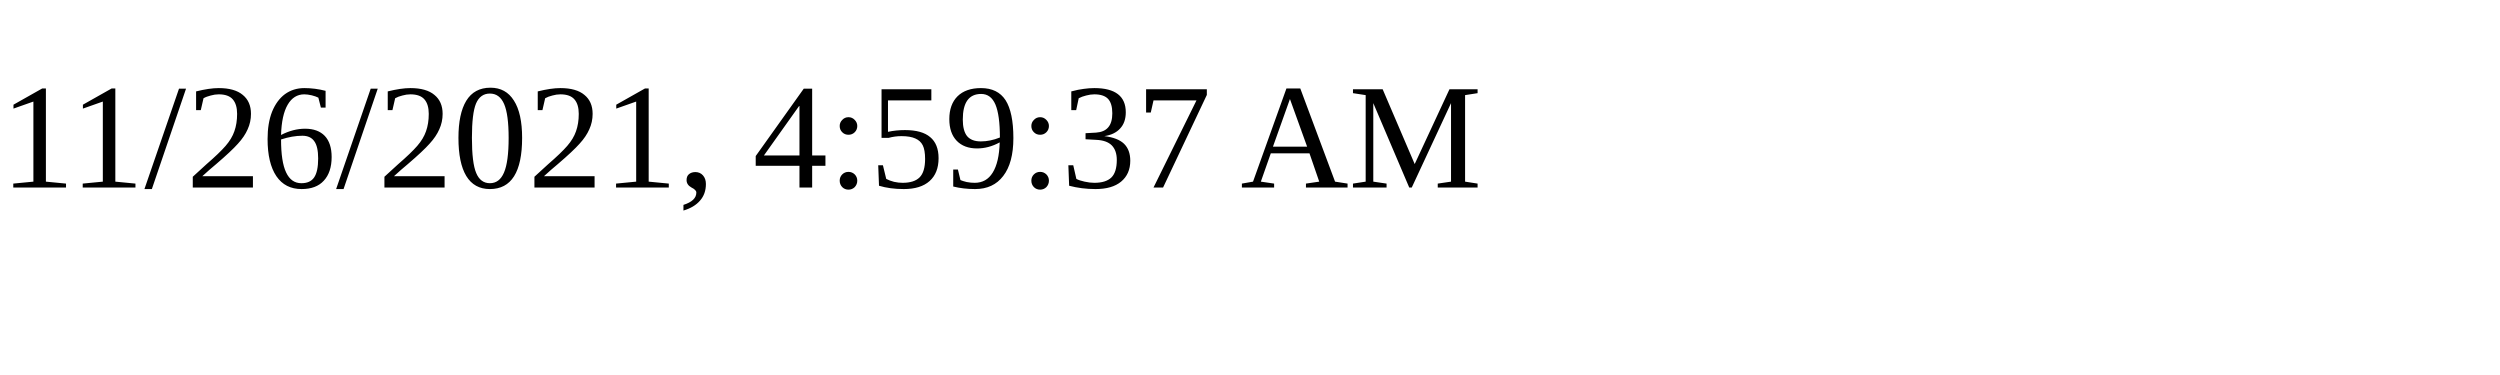
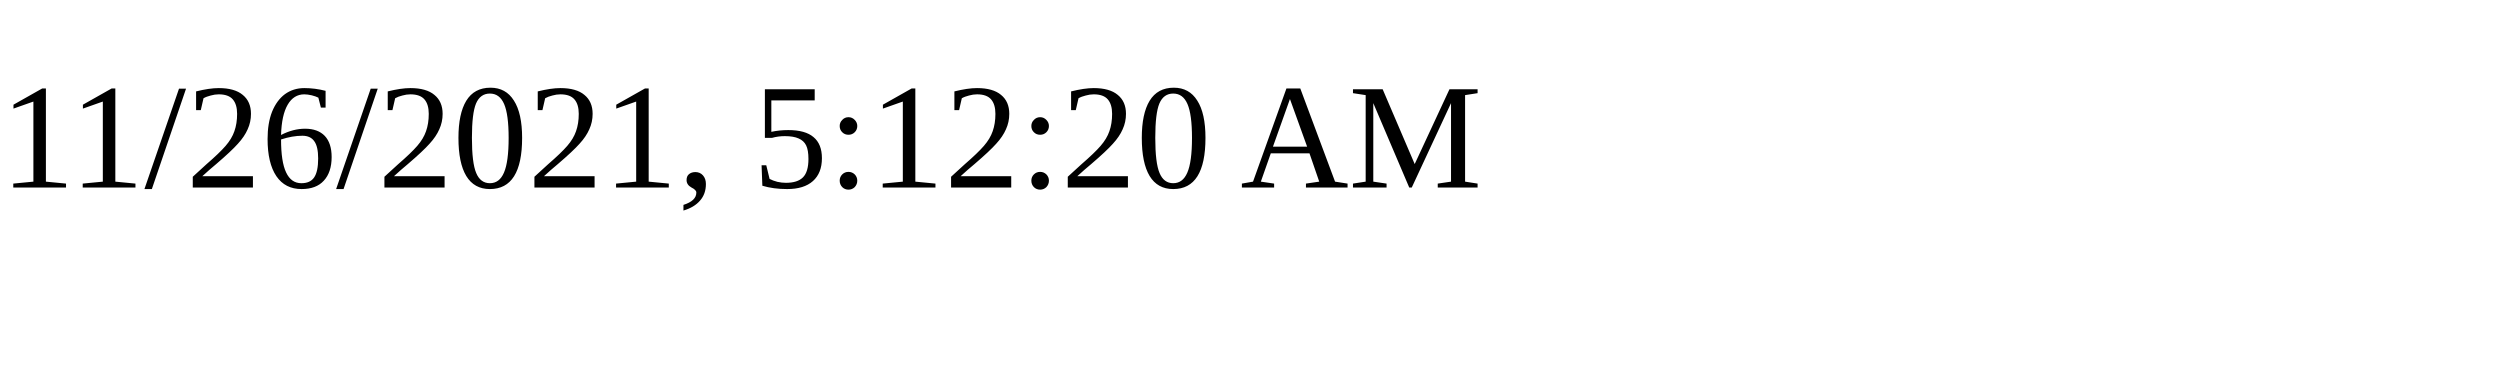
<svg xmlns="http://www.w3.org/2000/svg" height="30" width="200">
-   <text x="0" y="15">11/26/2021, 4:59:37 AM</text>
+   <text x="0" y="15">11/26/2021, 5:12:20 AM</text>
</svg>
